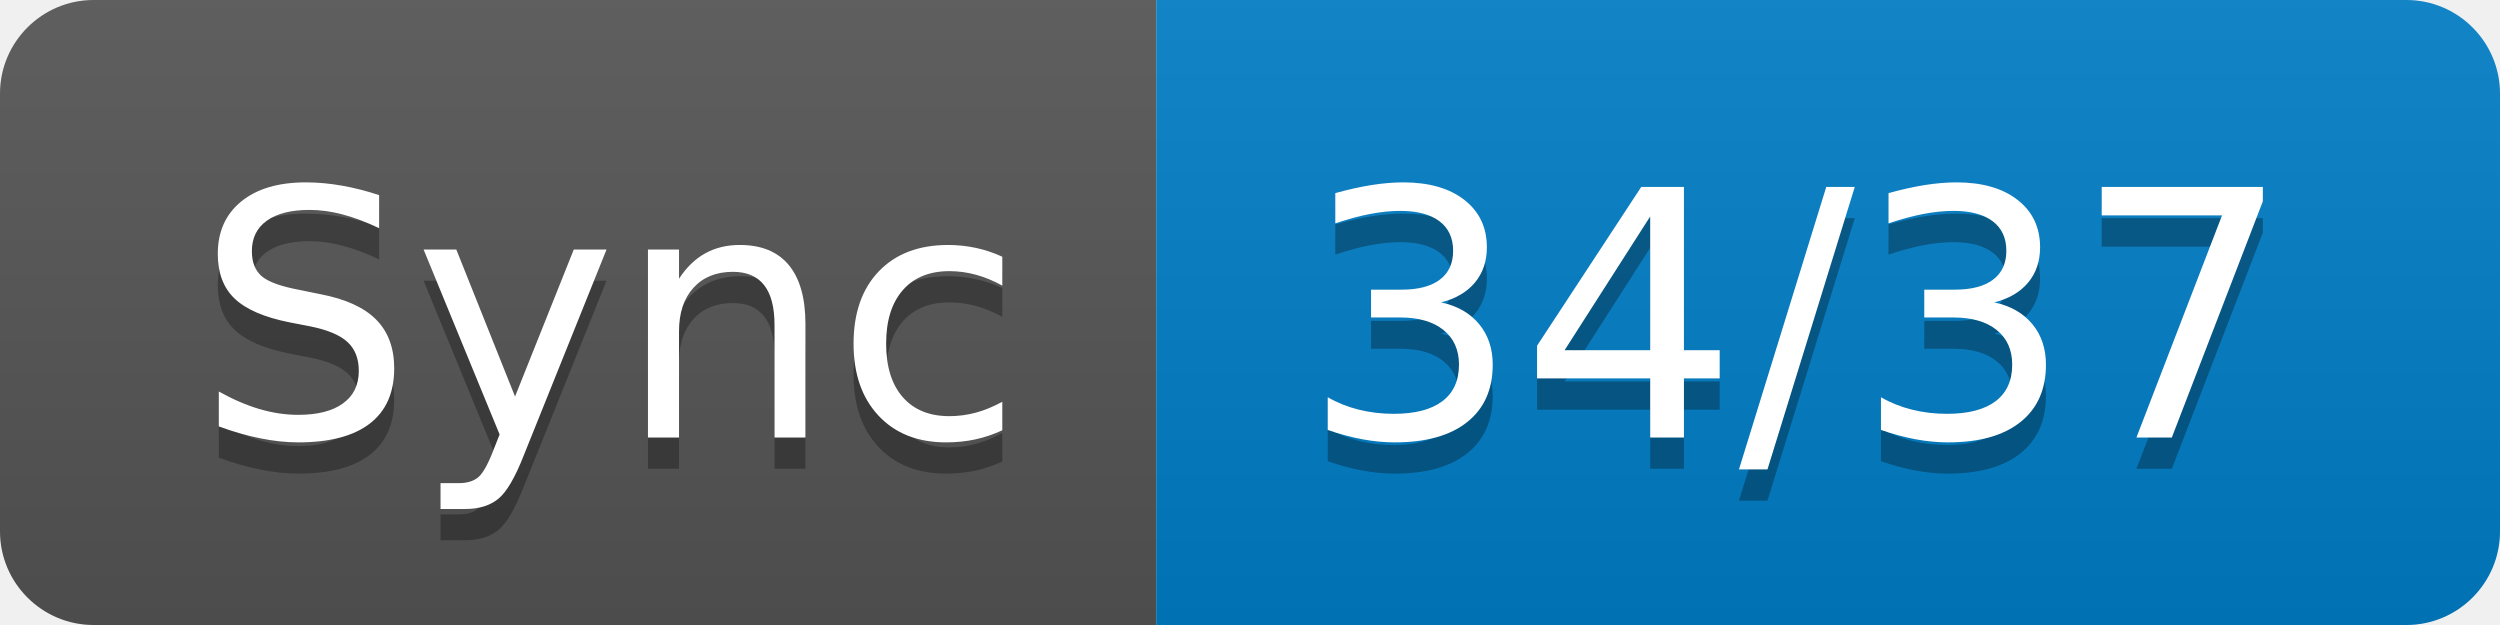
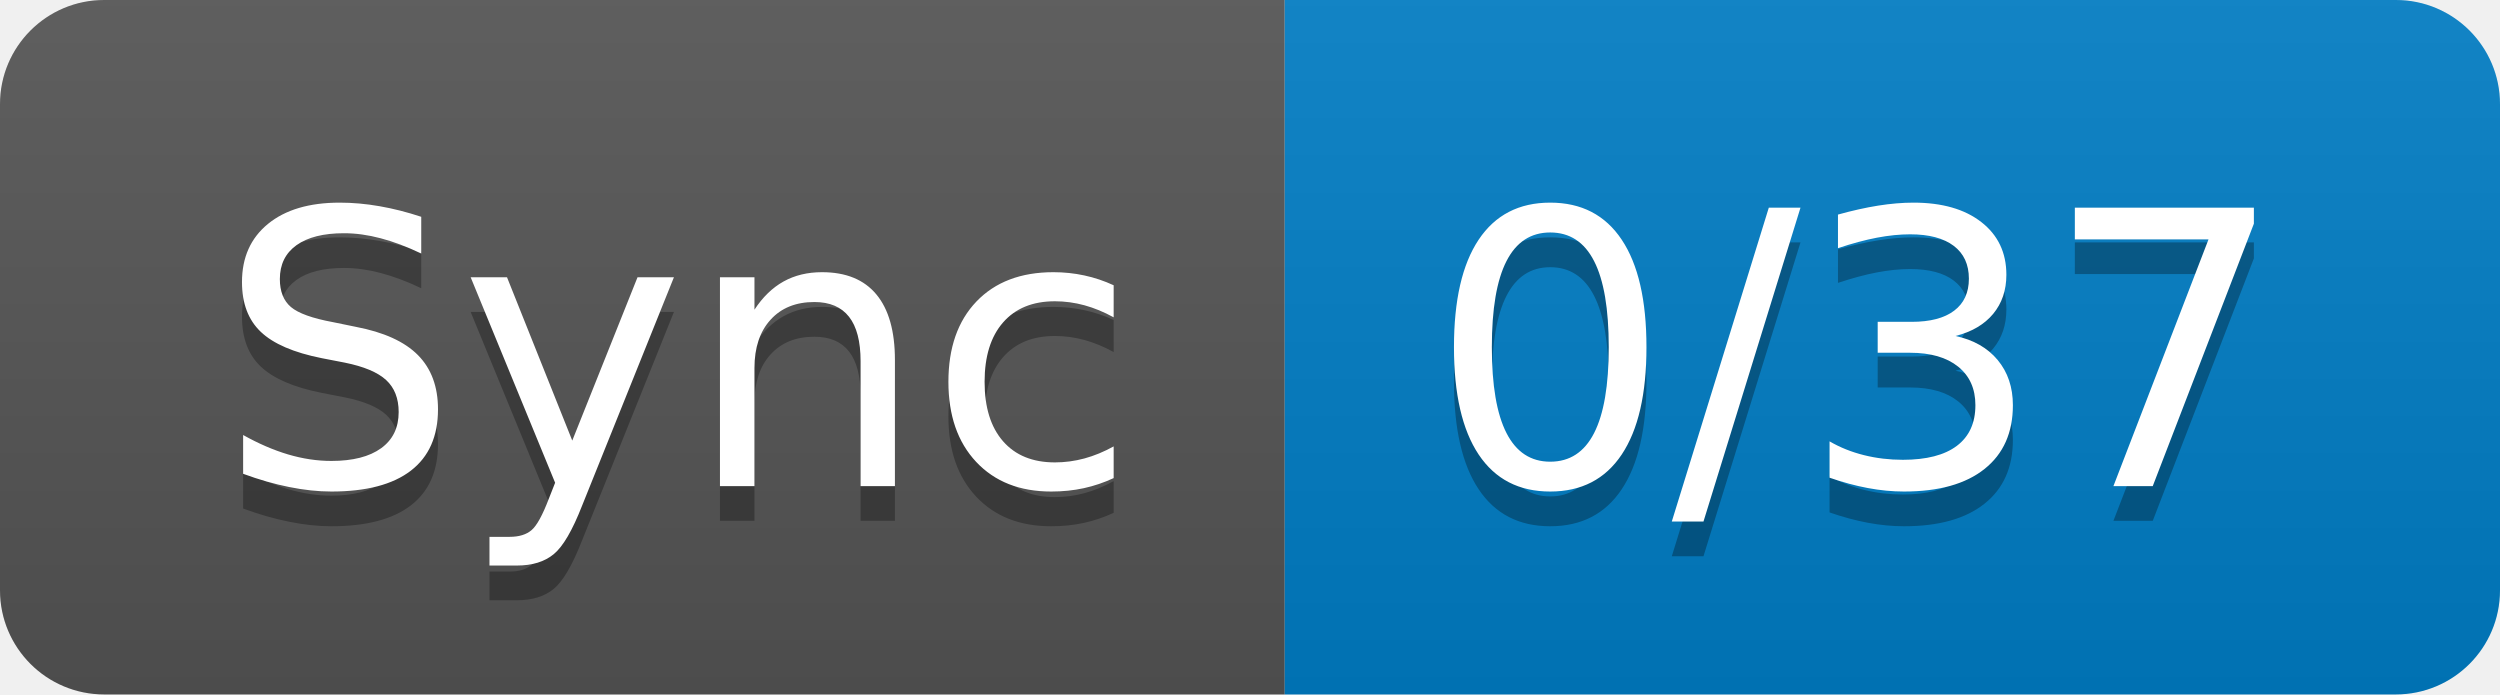
- <svg xmlns="http://www.w3.org/2000/svg" width="80" height="20" role="img" aria-label="Sync: 34/37">
+ <svg xmlns="http://www.w3.org/2000/svg" width="72" height="20" role="img" aria-label="Sync: 0/37">
  <linearGradient id="s" x2="0" y2="100%">
    <stop offset="0" stop-color="#bbb" stop-opacity=".1" />
    <stop offset="1" stop-opacity=".1" />
  </linearGradient>
  <clipPath id="r">
-     <rect width="80" height="20" rx="3" fill="#fff" />
+     <rect width="72" height="20" rx="3" fill="#fff" />
  </clipPath>
  <g clip-path="url(#r)">
    <rect width="37" height="20" fill="#555" />
-     <rect x="37" width="43" height="20" fill="#007ec6" />
-     <rect width="80" height="20" fill="url(#s)" />
+     <rect x="37" width="35" height="20" fill="#007ec6" />
+     <rect width="72" height="20" fill="url(#s)" />
  </g>
  <g fill="#fff" text-anchor="middle" font-family="Verdana,Geneva,DejaVu Sans,sans-serif" text-rendering="geometricPrecision" font-size="110">
    <text aria-hidden="true" x="195" y="150" fill="#010101" fill-opacity=".3" transform="scale(.1)" textLength="270">Sync</text>
    <text x="195" y="140" transform="scale(.1)" fill="#fff" textLength="270">Sync</text>
-     <text aria-hidden="true" x="575" y="150" fill="#010101" fill-opacity=".3" transform="scale(.1)" textLength="330">34/37</text>
-     <text x="575" y="140" transform="scale(.1)" fill="#fff" textLength="330">34/37</text>
+     <text aria-hidden="true" x="535" y="150" fill="#010101" fill-opacity=".3" transform="scale(.1)" textLength="250">0/37</text>
+     <text x="535" y="140" transform="scale(.1)" fill="#fff" textLength="250">0/37</text>
  </g>
</svg>
